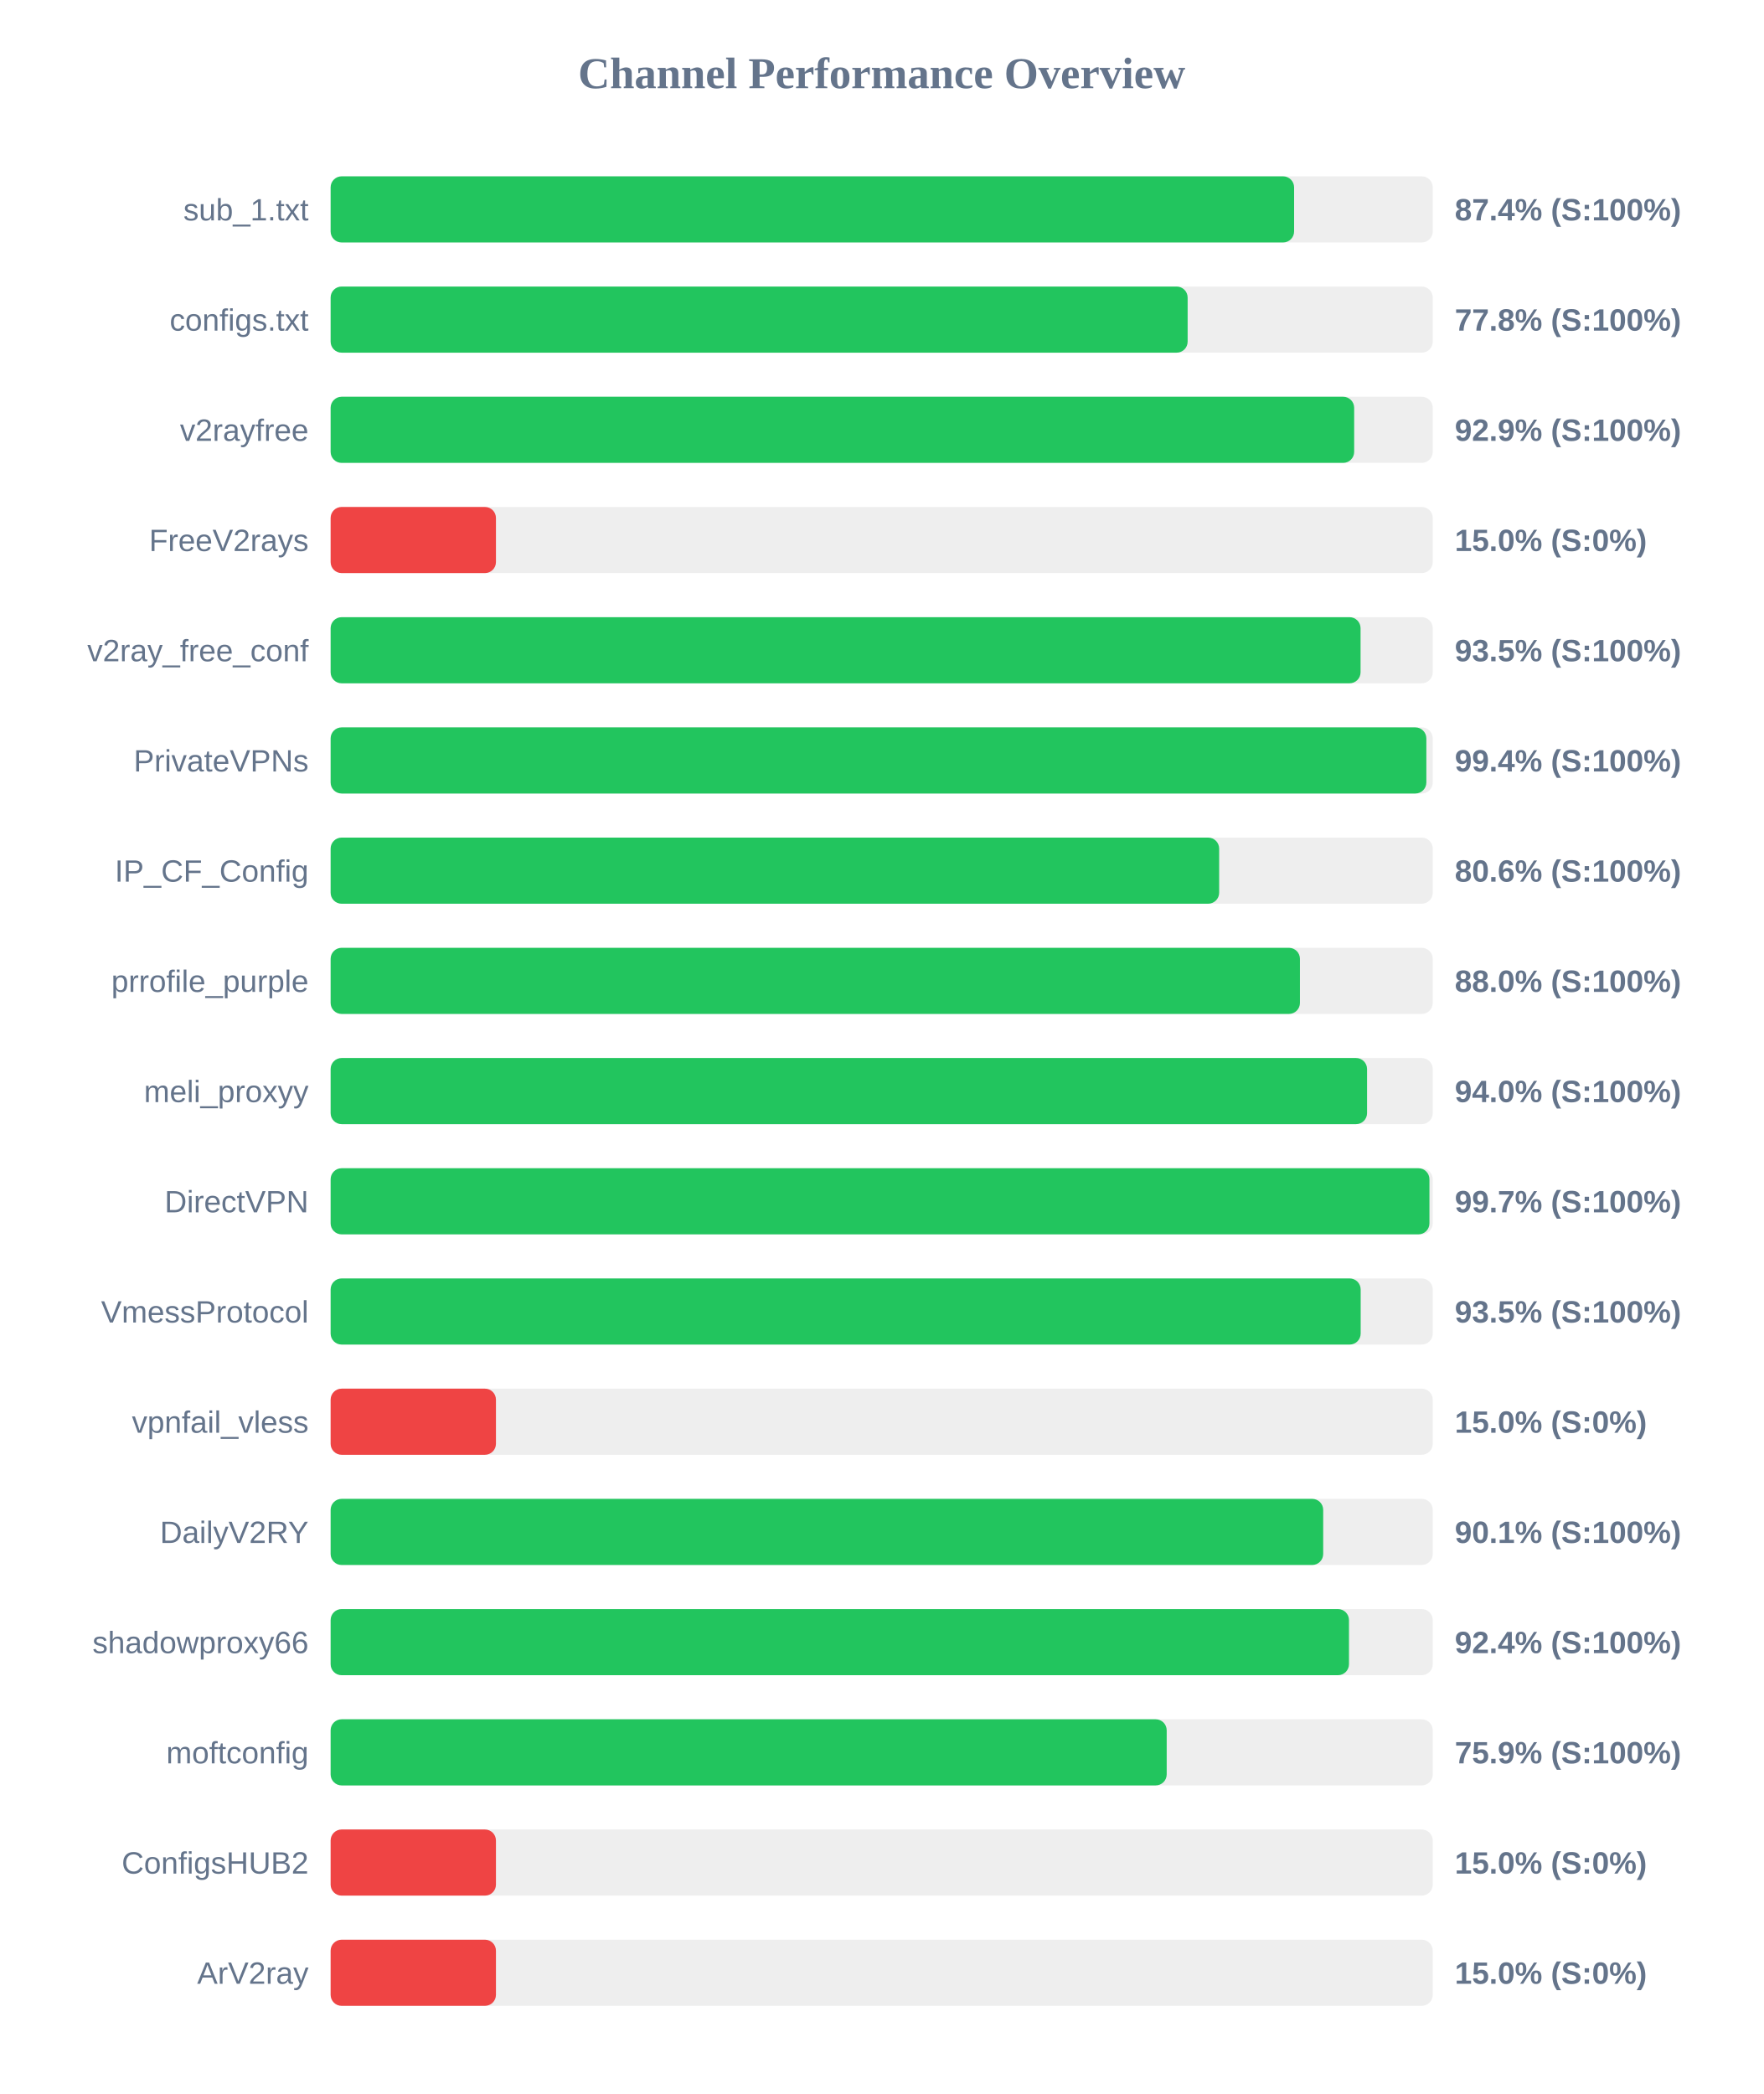
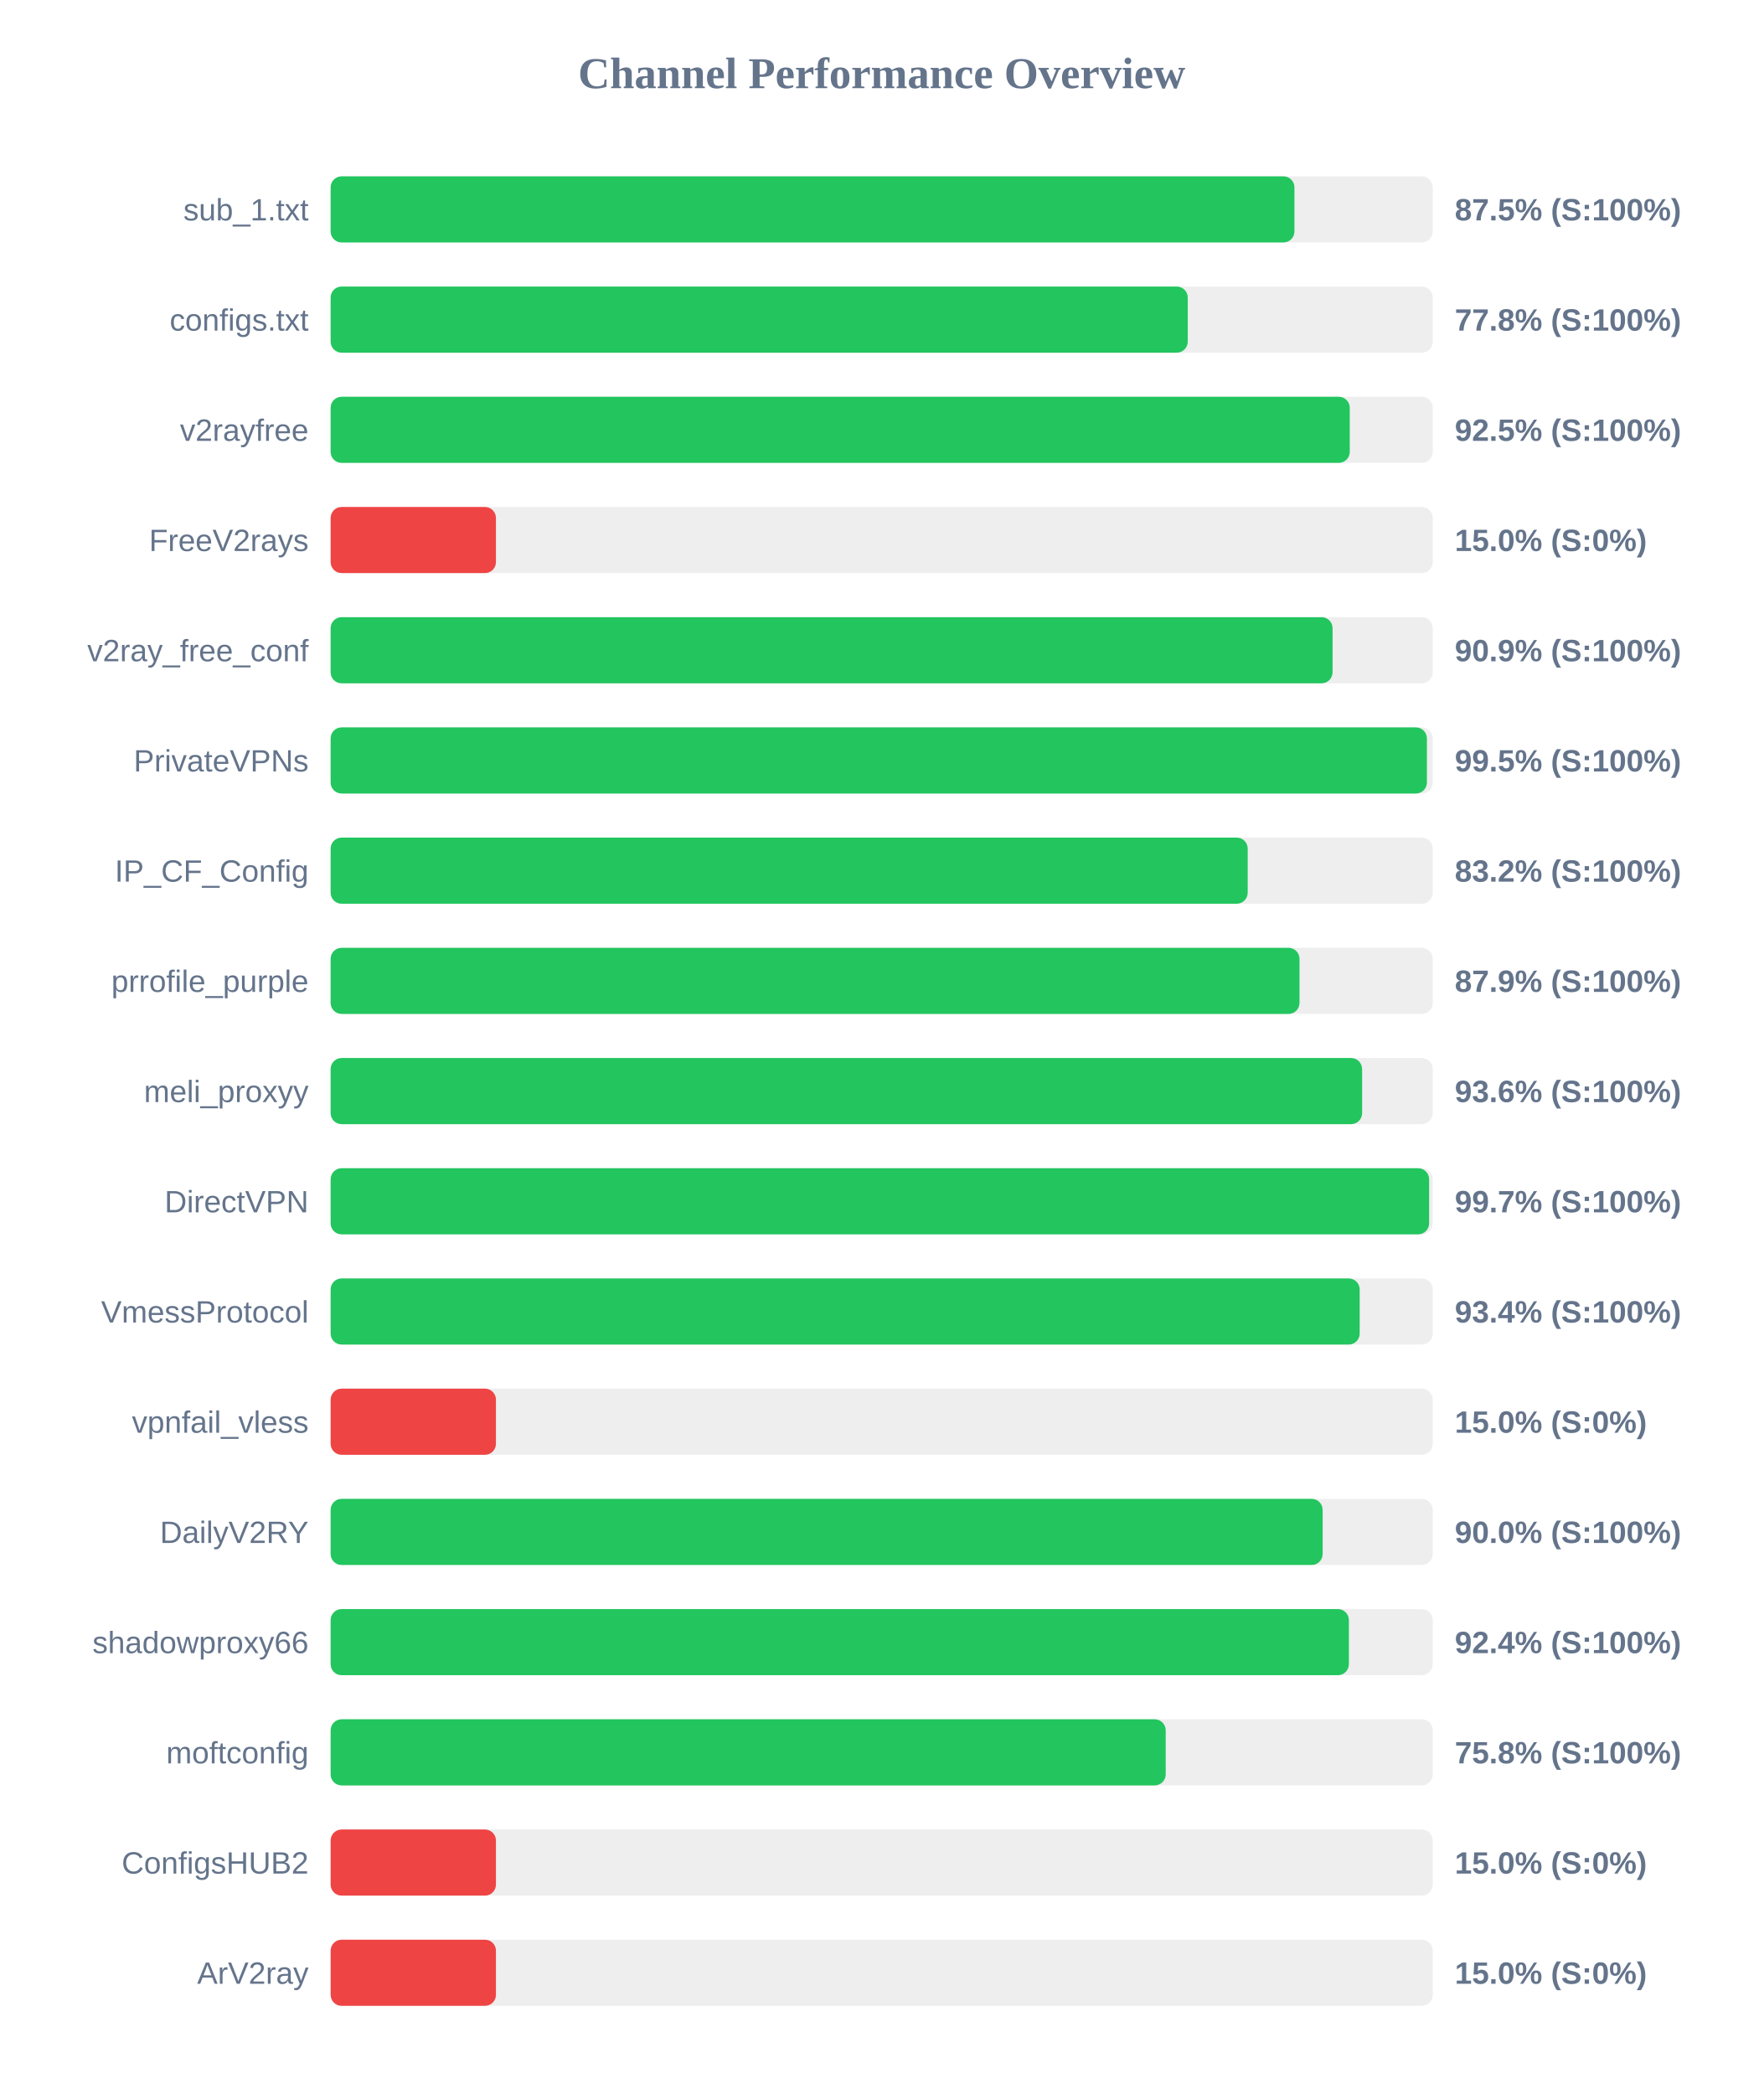
<svg xmlns="http://www.w3.org/2000/svg" width="800" height="950" version="1.1">
  <style>
        .row { font: 14px Arial; fill: #64748b; }
        .score { font: bold 14px Arial; fill: #64748b; }
    </style>
  <text x="400" y="40" text-anchor="middle" font-size="20px" font-weight="bold" fill="#64748b">Channel Performance Overview</text>
  <rect x="150" y="80" width="500" height="30" fill="#eee" rx="5" />
-   <rect x="150" y="80" width="437.1" height="30" fill="#22c55e" rx="5" />
+   <rect x="150" y="80" width="437.25" height="30" fill="#22c55e" rx="5" />
  <text x="140" y="100" text-anchor="end" class="row">sub_1.txt</text>
-   <text x="660" y="100" text-anchor="start" class="score">87.4% (S:100%)</text>
+   <text x="660" y="100" text-anchor="start" class="score">87.5% (S:100%)</text>
  <rect x="150" y="130" width="500" height="30" fill="#eee" rx="5" />
-   <rect x="150" y="130" width="388.8" height="30" fill="#22c55e" rx="5" />
+   <rect x="150" y="130" width="388.85" height="30" fill="#22c55e" rx="5" />
  <text x="140" y="150" text-anchor="end" class="row">configs.txt</text>
  <text x="660" y="150" text-anchor="start" class="score">77.8% (S:100%)</text>
  <rect x="150" y="180" width="500" height="30" fill="#eee" rx="5" />
-   <rect x="150" y="180" width="464.35" height="30" fill="#22c55e" rx="5" />
+   <rect x="150" y="180" width="462.35" height="30" fill="#22c55e" rx="5" />
  <text x="140" y="200" text-anchor="end" class="row">v2rayfree</text>
-   <text x="660" y="200" text-anchor="start" class="score">92.9% (S:100%)</text>
+   <text x="660" y="200" text-anchor="start" class="score">92.5% (S:100%)</text>
  <rect x="150" y="230" width="500" height="30" fill="#eee" rx="5" />
  <rect x="150" y="230" width="75.0" height="30" fill="#ef4444" rx="5" />
  <text x="140" y="250" text-anchor="end" class="row">FreeV2rays</text>
  <text x="660" y="250" text-anchor="start" class="score">15.0% (S:0%)</text>
  <rect x="150" y="280" width="500" height="30" fill="#eee" rx="5" />
-   <rect x="150" y="280" width="467.25" height="30" fill="#22c55e" rx="5" />
+   <rect x="150" y="280" width="454.55" height="30" fill="#22c55e" rx="5" />
  <text x="140" y="300" text-anchor="end" class="row">v2ray_free_conf</text>
-   <text x="660" y="300" text-anchor="start" class="score">93.5% (S:100%)</text>
+   <text x="660" y="300" text-anchor="start" class="score">90.9% (S:100%)</text>
  <rect x="150" y="330" width="500" height="30" fill="#eee" rx="5" />
-   <rect x="150" y="330" width="497.1" height="30" fill="#22c55e" rx="5" />
+   <rect x="150" y="330" width="497.35" height="30" fill="#22c55e" rx="5" />
  <text x="140" y="350" text-anchor="end" class="row">PrivateVPNs</text>
-   <text x="660" y="350" text-anchor="start" class="score">99.4% (S:100%)</text>
+   <text x="660" y="350" text-anchor="start" class="score">99.5% (S:100%)</text>
  <rect x="150" y="380" width="500" height="30" fill="#eee" rx="5" />
-   <rect x="150" y="380" width="403.1" height="30" fill="#22c55e" rx="5" />
+   <rect x="150" y="380" width="416.05" height="30" fill="#22c55e" rx="5" />
  <text x="140" y="400" text-anchor="end" class="row">IP_CF_Config</text>
-   <text x="660" y="400" text-anchor="start" class="score">80.6% (S:100%)</text>
+   <text x="660" y="400" text-anchor="start" class="score">83.2% (S:100%)</text>
  <rect x="150" y="430" width="500" height="30" fill="#eee" rx="5" />
-   <rect x="150" y="430" width="439.75" height="30" fill="#22c55e" rx="5" />
+   <rect x="150" y="430" width="439.55" height="30" fill="#22c55e" rx="5" />
  <text x="140" y="450" text-anchor="end" class="row">prrofile_purple</text>
-   <text x="660" y="450" text-anchor="start" class="score">88.0% (S:100%)</text>
+   <text x="660" y="450" text-anchor="start" class="score">87.9% (S:100%)</text>
  <rect x="150" y="480" width="500" height="30" fill="#eee" rx="5" />
-   <rect x="150" y="480" width="470.2" height="30" fill="#22c55e" rx="5" />
+   <rect x="150" y="480" width="467.95" height="30" fill="#22c55e" rx="5" />
  <text x="140" y="500" text-anchor="end" class="row">meli_proxyy</text>
-   <text x="660" y="500" text-anchor="start" class="score">94.0% (S:100%)</text>
+   <text x="660" y="500" text-anchor="start" class="score">93.6% (S:100%)</text>
  <rect x="150" y="530" width="500" height="30" fill="#eee" rx="5" />
-   <rect x="150" y="530" width="498.5" height="30" fill="#22c55e" rx="5" />
+   <rect x="150" y="530" width="498.35" height="30" fill="#22c55e" rx="5" />
  <text x="140" y="550" text-anchor="end" class="row">DirectVPN</text>
  <text x="660" y="550" text-anchor="start" class="score">99.7% (S:100%)</text>
  <rect x="150" y="580" width="500" height="30" fill="#eee" rx="5" />
-   <rect x="150" y="580" width="467.3" height="30" fill="#22c55e" rx="5" />
+   <rect x="150" y="580" width="466.85" height="30" fill="#22c55e" rx="5" />
  <text x="140" y="600" text-anchor="end" class="row">VmessProtocol</text>
-   <text x="660" y="600" text-anchor="start" class="score">93.5% (S:100%)</text>
+   <text x="660" y="600" text-anchor="start" class="score">93.4% (S:100%)</text>
  <rect x="150" y="630" width="500" height="30" fill="#eee" rx="5" />
  <rect x="150" y="630" width="75.0" height="30" fill="#ef4444" rx="5" />
  <text x="140" y="650" text-anchor="end" class="row">vpnfail_vless</text>
  <text x="660" y="650" text-anchor="start" class="score">15.0% (S:0%)</text>
  <rect x="150" y="680" width="500" height="30" fill="#eee" rx="5" />
-   <rect x="150" y="680" width="450.3" height="30" fill="#22c55e" rx="5" />
+   <rect x="150" y="680" width="450.05" height="30" fill="#22c55e" rx="5" />
  <text x="140" y="700" text-anchor="end" class="row">DailyV2RY</text>
-   <text x="660" y="700" text-anchor="start" class="score">90.1% (S:100%)</text>
+   <text x="660" y="700" text-anchor="start" class="score">90.0% (S:100%)</text>
  <rect x="150" y="730" width="500" height="30" fill="#eee" rx="5" />
-   <rect x="150" y="730" width="462.0" height="30" fill="#22c55e" rx="5" />
+   <rect x="150" y="730" width="461.95" height="30" fill="#22c55e" rx="5" />
  <text x="140" y="750" text-anchor="end" class="row">shadowproxy66</text>
  <text x="660" y="750" text-anchor="start" class="score">92.4% (S:100%)</text>
  <rect x="150" y="780" width="500" height="30" fill="#eee" rx="5" />
-   <rect x="150" y="780" width="379.3" height="30" fill="#22c55e" rx="5" />
+   <rect x="150" y="780" width="378.85" height="30" fill="#22c55e" rx="5" />
  <text x="140" y="800" text-anchor="end" class="row">moftconfig</text>
-   <text x="660" y="800" text-anchor="start" class="score">75.9% (S:100%)</text>
+   <text x="660" y="800" text-anchor="start" class="score">75.8% (S:100%)</text>
  <rect x="150" y="830" width="500" height="30" fill="#eee" rx="5" />
  <rect x="150" y="830" width="75.0" height="30" fill="#ef4444" rx="5" />
  <text x="140" y="850" text-anchor="end" class="row">ConfigsHUB2</text>
  <text x="660" y="850" text-anchor="start" class="score">15.0% (S:0%)</text>
  <rect x="150" y="880" width="500" height="30" fill="#eee" rx="5" />
  <rect x="150" y="880" width="75.0" height="30" fill="#ef4444" rx="5" />
  <text x="140" y="900" text-anchor="end" class="row">ArV2ray</text>
  <text x="660" y="900" text-anchor="start" class="score">15.0% (S:0%)</text>
</svg>
